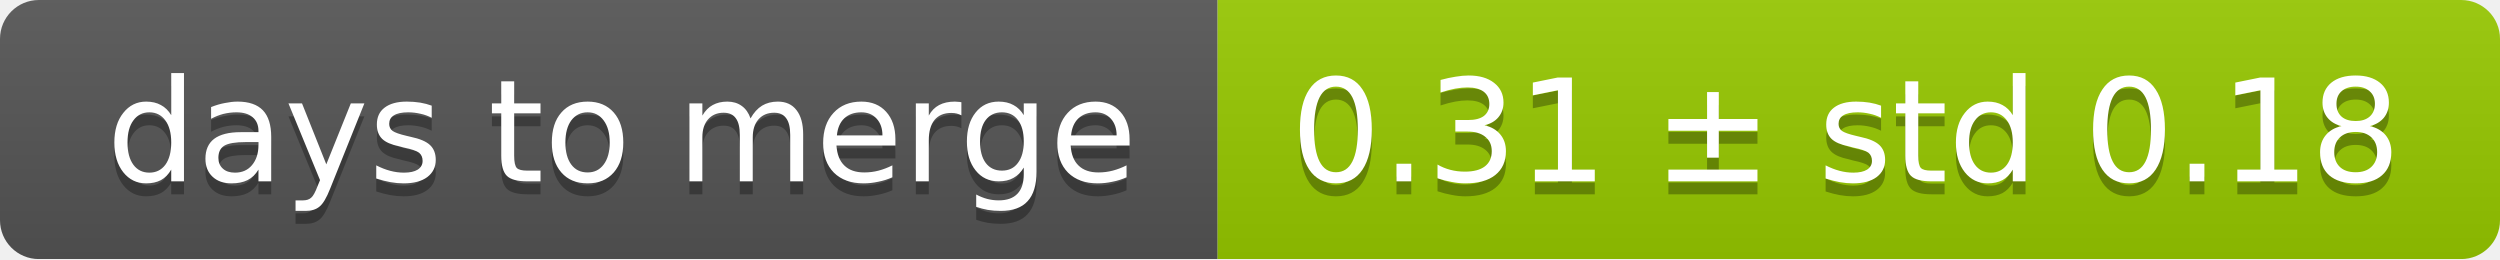
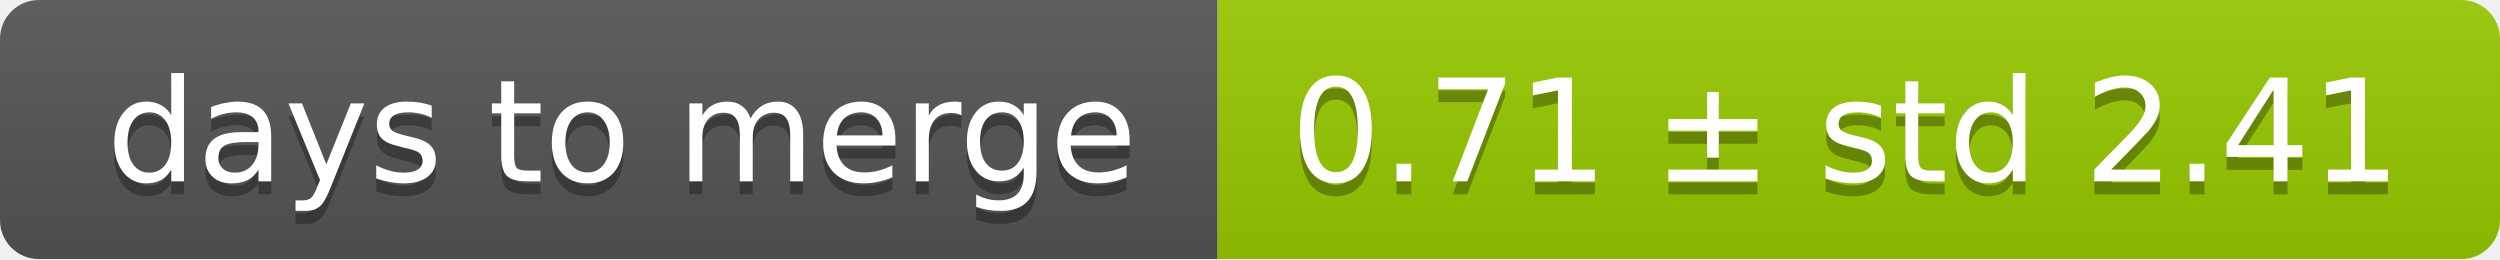
<svg xmlns="http://www.w3.org/2000/svg" width="193" height="20">
  <linearGradient id="smooth" x2="0" y2="100%">
    <stop offset="0" stop-color="#bbb" stop-opacity=".1" />
    <stop offset="1" stop-opacity=".1" />
  </linearGradient>
  <mask id="round">
    <rect width="193" height="20" rx="3" fill="#fff" />
  </mask>
  <g mask="url(#round)">
    <rect width="94" height="20" fill="#555" />
    <rect x="94" width="99" height="20" fill="#97ca00" />
    <rect width="193" height="20" fill="url(#smooth)" />
  </g>
  <g fill="#fff" text-anchor="middle" font-family="DejaVu Sans,Verdana,Geneva,sans-serif" font-size="11">
    <text x="48" y="15" fill="#010101" fill-opacity=".3">days to merge</text>
    <text x="48" y="14">days to merge</text>
-     <text x="142.5" y="15" fill="#010101" fill-opacity=".3">0.31 ± std 0.18</text>
-     <text x="142.5" y="14">0.31 ± std 0.18</text>
+     <text x="142.5" y="15" fill="#010101" fill-opacity=".3">0.71 ± std 2.41</text>
+     <text x="142.5" y="14">0.71 ± std 2.41</text>
  </g>
</svg>
